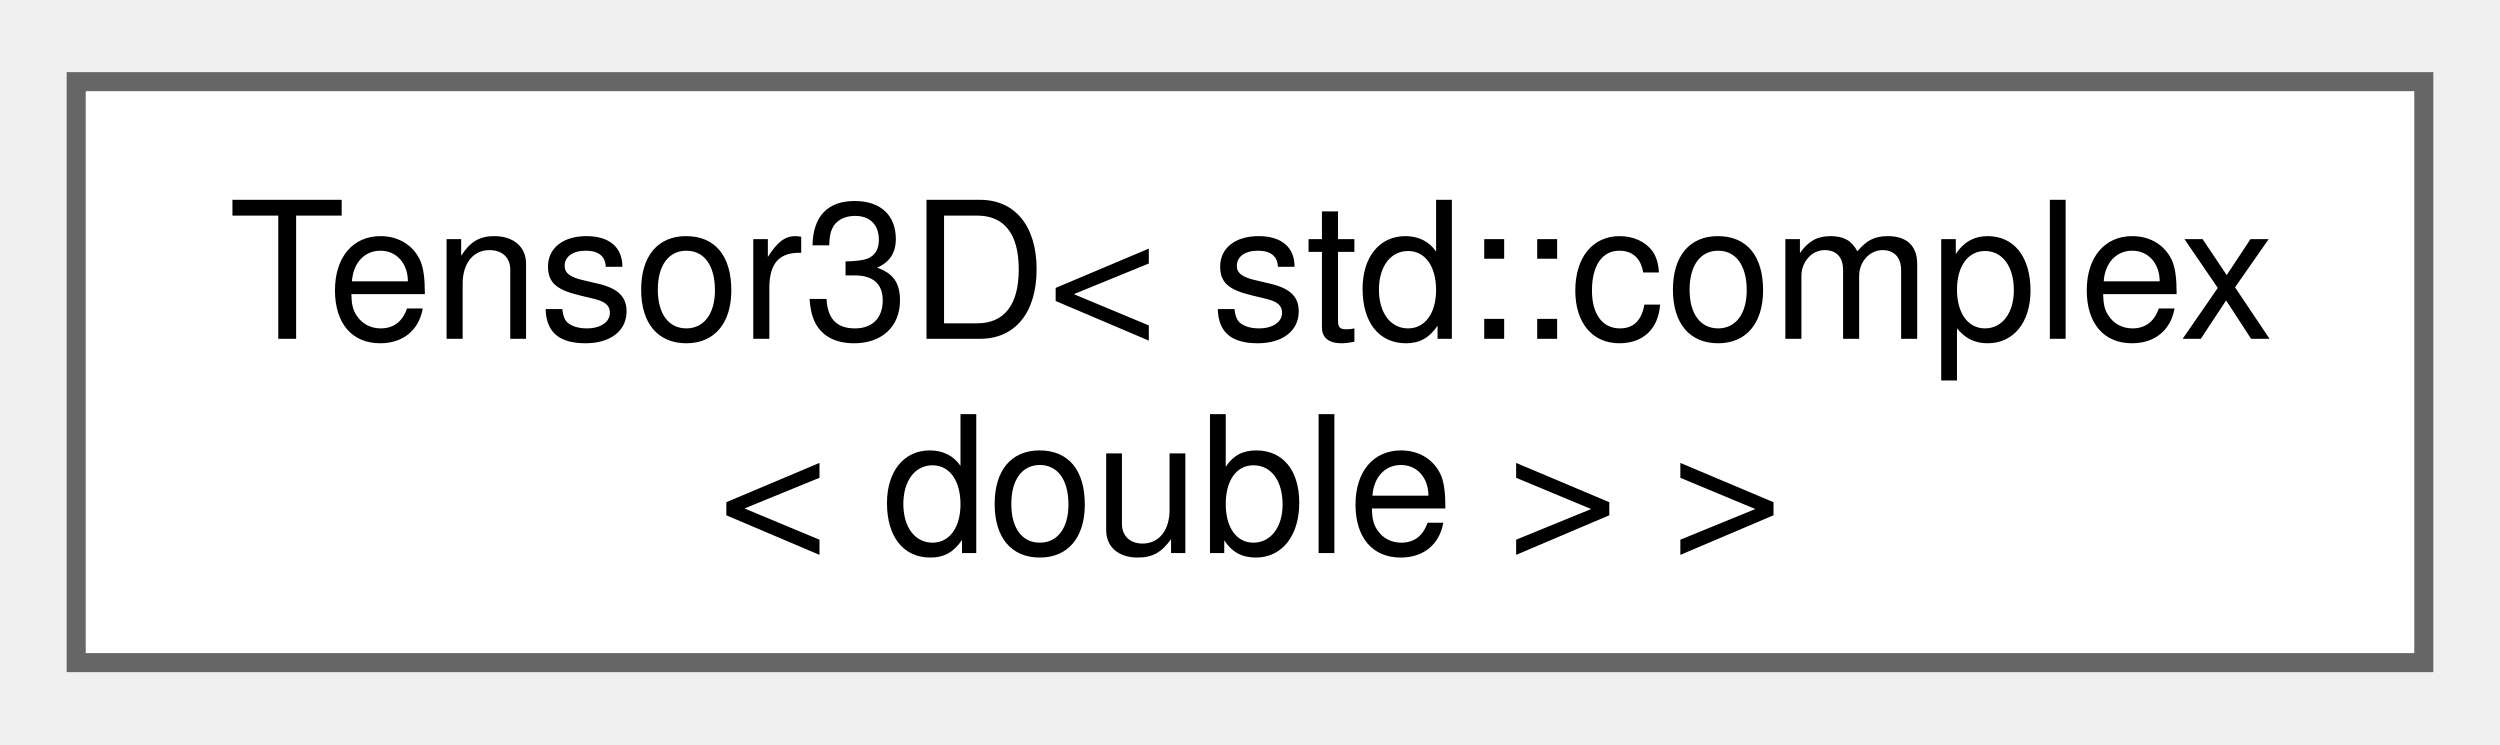
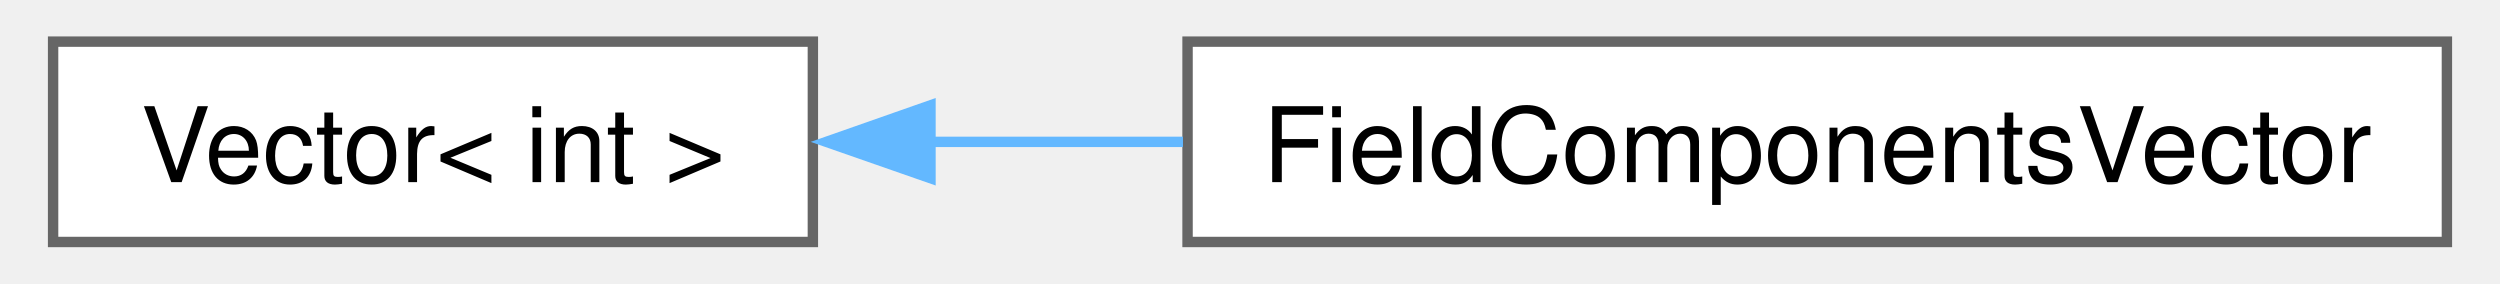
- <svg xmlns="http://www.w3.org/2000/svg" xmlns:xlink="http://www.w3.org/1999/xlink" width="131pt" height="39pt" viewBox="0.00 0.00 131.25 38.50">
-   <g id="graph0" class="graph" transform="scale(1 1) rotate(0) translate(4 34.5)">
+ <svg xmlns="http://www.w3.org/2000/svg" xmlns:xlink="http://www.w3.org/1999/xlink" width="238pt" height="27pt" viewBox="0.00 0.00 238.00 27.25">
+   <g id="graph0" class="graph" transform="scale(1 1) rotate(0) translate(4 23.25)">
    <g id="node1" class="node">
      <g id="a_node1">
-         <a xlink:href="class_tensor3_d.html" target="_top" xlink:title=" ">
-           <polygon fill="white" stroke="#666666" points="123.25,-30.5 0,-30.5 0,0 123.25,0 123.25,-30.5" />
-           <text text-anchor="start" x="8" y="-17" font-family="Helvetica,sans-Serif" font-size="10.00">Tensor3D&lt; std::complex</text>
-           <text text-anchor="middle" x="61.62" y="-5.75" font-family="Helvetica,sans-Serif" font-size="10.00">&lt; double &gt; &gt;</text>
+         <a xlink:href="class_vector.html" target="_top" xlink:title=" ">
+           <polygon fill="white" stroke="#666666" points="73,-19.25 0,-19.25 0,0 73,0 73,-19.25" />
+           <text text-anchor="middle" x="36.5" y="-5.75" font-family="Helvetica,sans-Serif" font-size="10.00">Vector&lt; int &gt;</text>
        </a>
      </g>
    </g>
+     <g id="node2" class="node">
+       <g id="a_node2">
+         <a xlink:href="class_field_components_vector.html" target="_top" xlink:title=" ">
+           <polygon fill="white" stroke="#666666" points="230,-19.25 109,-19.25 109,0 230,0 230,-19.25" />
+           <text text-anchor="middle" x="169.5" y="-5.75" font-family="Helvetica,sans-Serif" font-size="10.00">FieldComponentsVector</text>
+         </a>
+       </g>
+     </g>
+     <g id="edge1" class="edge">
+       <path fill="none" stroke="#63b8ff" d="M84.15,-9.62C92.06,-9.62 100.37,-9.62 108.56,-9.62" />
+       <polygon fill="#63b8ff" stroke="#63b8ff" points="84.3,-6.13 74.3,-9.62 84.3,-13.13 84.3,-6.13" />
+     </g>
  </g>
</svg>
